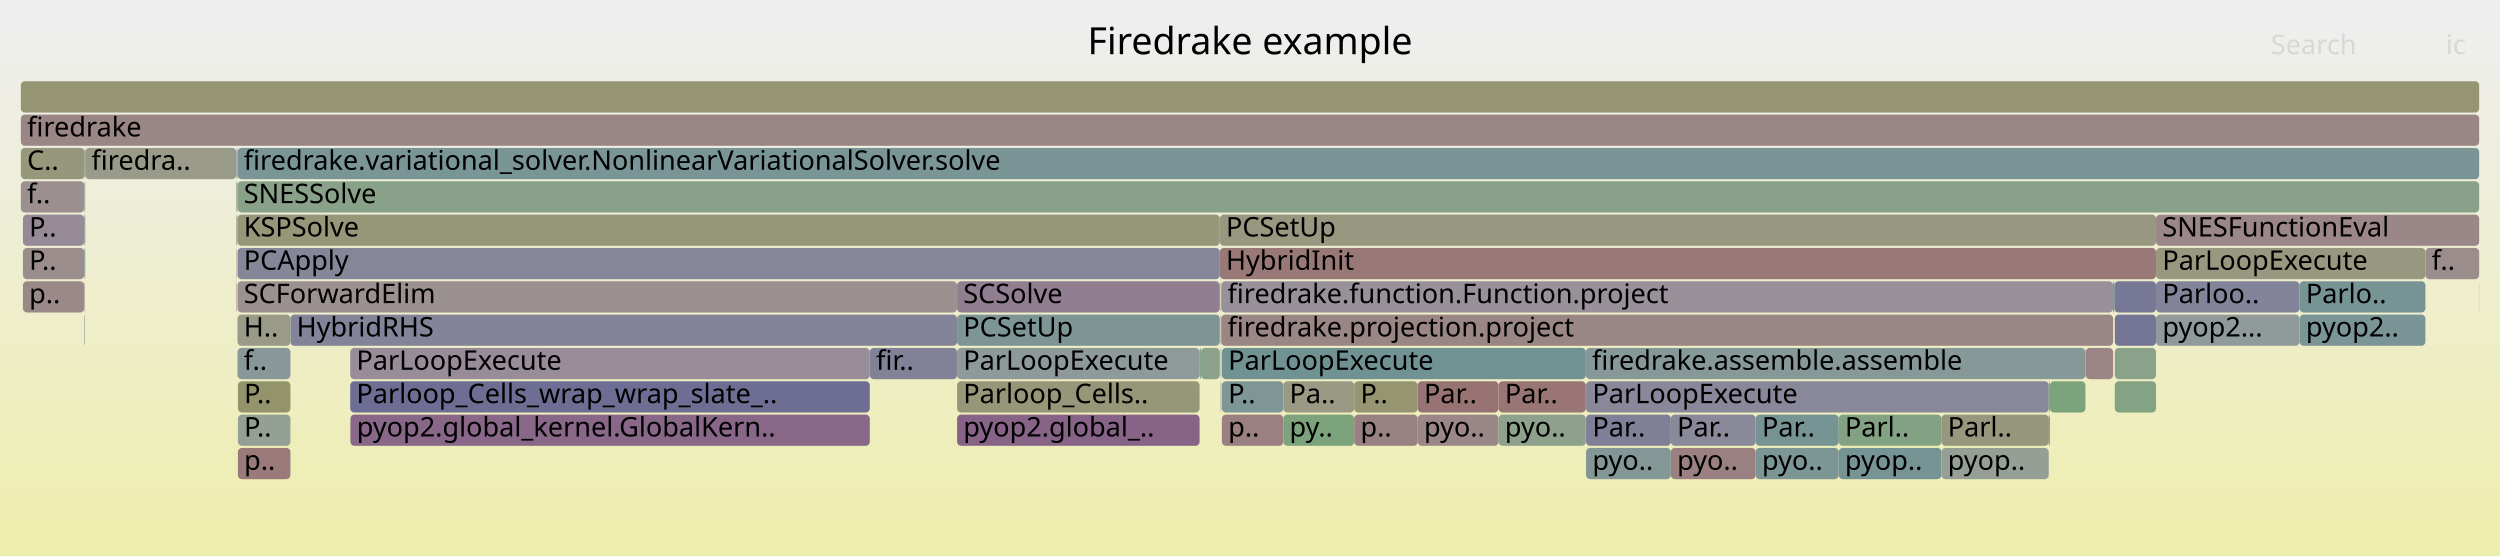
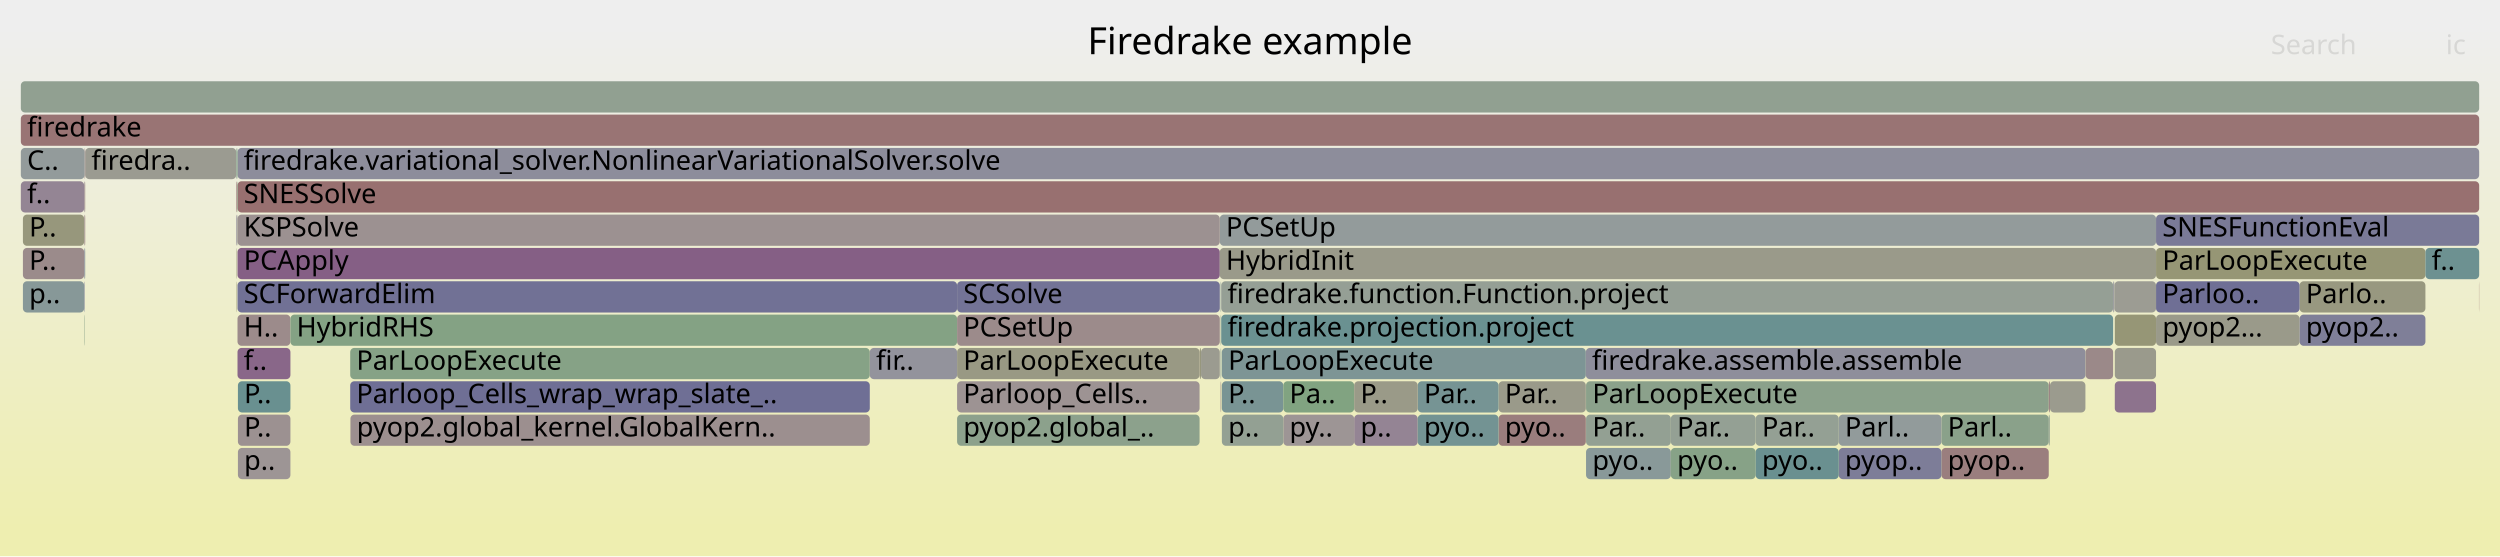
<svg xmlns="http://www.w3.org/2000/svg" version="1.1" width="1200" height="267" viewBox="0 0 1200 267">
  <defs>
    <linearGradient id="background" y1="0" y2="1" x1="0" x2="0">
      <stop stop-color="#eeeeee" offset="5%" />
      <stop stop-color="#eeeeb0" offset="95%" />
    </linearGradient>
  </defs>
  <style type="text/css">
	text { font-family:Verdana; font-size:13px; fill:rgb(0,0,0); }
	#search, #ignorecase { opacity:0.1; cursor:pointer; }
	#search:hover, #search.show, #ignorecase:hover, #ignorecase.show { opacity:1; }
	#subtitle { text-anchor:middle; font-color:rgb(160,160,160); }
	#title { text-anchor:middle; font-size:18px}
	#unzoom { cursor:pointer; }
	#frames &gt; *:hover { stroke:black; stroke-width:0.5; cursor:pointer; }
	.hide { display:none; }
	.parent { opacity:0.5; }
</style>
  <rect x="0.0" y="0" width="1200.0" height="267.0" fill="url(#background)" />
  <text id="title" x="600.00" y="26">Firedrake example</text>
  <text id="details" x="10.00" y="249"> </text>
  <text id="unzoom" x="10.00" y="26" class="hide">Reset Zoom</text>
  <text id="search" x="1090.00" y="26">Search</text>
  <text id="ignorecase" x="1174.00" y="26">ic</text>
  <text id="matched" x="1090.00" y="249"> </text>
  <g id="frames">
    <g>
-       <rect x="113.8" y="71" width="0.2" height="15.0" fill="rgb(152.359,152.359,130.661)" rx="2" ry="2" />
+       <rect x="113.8" y="103" width="0.2" height="15.0" fill="rgb(148.045,159.621,148.045)" rx="2" ry="2" />
+       <text x="116.83" y="113.5" />
+     </g>
+     <g>
+       <rect x="40.6" y="119" width="0.3" height="15.0" fill="rgb(131.833,151.216,151.216)" rx="2" ry="2" />
+       <text x="43.59" y="129.5" />
+     </g>
+     <g>
+       <rect x="114.0" y="151" width="25.4" height="15.0" fill="rgb(155.504,138.86,138.86)" rx="2" ry="2" />
+       <text x="116.99" y="161.5">H..</text>
+     </g>
+     <g>
+       <rect x="168.1" y="183" width="249.4" height="15.0" fill="rgb(111.36,111.36,148.973)" rx="2" ry="2" />
+       <text x="171.08" y="193.5">Parloop_Cells_wrap_wrap_slate_..</text>
+     </g>
+     <g>
+       <rect x="1015.1" y="183" width="19.8" height="15.0" fill="rgb(141.102,114.698,141.102)" rx="2" ry="2" />
+       <text x="1018.06" y="193.5" />
+     </g>
+     <g>
+       <rect x="616.0" y="199" width="34.0" height="15.0" fill="rgb(156.77,148.57,148.57)" rx="2" ry="2" />
+       <text x="618.95" y="209.5">py..</text>
+     </g>
+     <g>
+       <rect x="585.5" y="103" width="449.4" height="15.0" fill="rgb(147.138,155.184,155.184)" rx="2" ry="2" />
+       <text x="588.46" y="113.5">PCSetUp</text>
+     </g>
+     <g>
+       <rect x="575.9" y="167" width="0.6" height="15.0" fill="rgb(151.268,151.268,125.373)" rx="2" ry="2" />
+       <text x="578.92" y="177.5" />
+     </g>
+     <g>
+       <rect x="114.2" y="215" width="25.2" height="15.0" fill="rgb(156.772,148.589,148.589)" rx="2" ry="2" />
+       <text x="117.16" y="225.5">p..</text>
+     </g>
+     <g>
+       <rect x="719.3" y="183" width="41.9" height="15.0" fill="rgb(153.813,153.813,137.711)" rx="2" ry="2" />
+       <text x="722.33" y="193.5">Par..</text>
+     </g>
+     <g>
+       <rect x="114.0" y="87" width="1076.0" height="15.0" fill="rgb(152.016,112.125,112.125)" rx="2" ry="2" />
+       <text x="116.99" y="97.5">SNESSolve</text>
+     </g>
+     <g>
+       <rect x="40.4" y="135" width="0.2" height="15.0" fill="rgb(108.532,108.532,148.426)" rx="2" ry="2" />
+       <text x="43.39" y="145.5" />
+     </g>
+     <g>
+       <rect x="139.4" y="151" width="320.0" height="15.0" fill="rgb(132.468,162.156,132.468)" rx="2" ry="2" />
+       <text x="142.37" y="161.5">HybridRHS</text>
+     </g>
+     <g>
+       <rect x="586.1" y="151" width="0.1" height="15.0" fill="rgb(155.309,155.309,144.961)" rx="2" ry="2" />
+       <text x="589.06" y="161.5" />
+     </g>
+     <g>
+       <rect x="40.4" y="87" width="0.2" height="15.0" fill="rgb(141.261,141.261,154.76)" rx="2" ry="2" />
+       <text x="43.39" y="97.5" />
+     </g>
+     <g>
+       <rect x="114.2" y="183" width="25.2" height="15.0" fill="rgb(104.676,144.175,144.175)" rx="2" ry="2" />
+       <text x="117.16" y="193.5">P..</text>
+     </g>
+     <g>
+       <rect x="11.0" y="119" width="29.4" height="15.0" fill="rgb(155.464,138.561,138.561)" rx="2" ry="2" />
+       <text x="13.98" y="129.5">P..</text>
+     </g>
+     <g>
+       <rect x="114.0" y="103" width="471.5" height="15.0" fill="rgb(156.291,144.9,144.9)" rx="2" ry="2" />
+       <text x="116.99" y="113.5">KSPSolve</text>
+     </g>
+     <g>
+       <rect x="11.0" y="103" width="29.4" height="15.0" fill="rgb(151.018,151.018,124.166)" rx="2" ry="2" />
+       <text x="13.98" y="113.5">P..</text>
+     </g>
+     <g>
+       <rect x="585.9" y="151" width="0.2" height="15.0" fill="rgb(142.926,160.454,142.926)" rx="2" ry="2" />
+       <text x="588.93" y="161.5" />
+     </g>
+     <g>
+       <rect x="761.3" y="199" width="40.7" height="15.0" fill="rgb(147.313,159.74,147.313)" rx="2" ry="2" />
+       <text x="764.34" y="209.5">Par..</text>
+     </g>
+     <g>
+       <rect x="168.1" y="167" width="249.4" height="15.0" fill="rgb(133.778,161.943,133.778)" rx="2" ry="2" />
+       <text x="171.08" y="177.5">ParLoopExecute</text>
+     </g>
+     <g>
+       <rect x="585.9" y="183" width="0.2" height="15.0" fill="rgb(154.759,133.156,133.156)" rx="2" ry="2" />
+       <text x="588.93" y="193.5" />
+     </g>
+     <g>
+       <rect x="40.9" y="71" width="72.5" height="15.0" fill="rgb(155.283,155.283,144.835)" rx="2" ry="2" />
+       <text x="43.88" y="81.5">firedra..</text>
+     </g>
+     <g>
+       <rect x="761.3" y="215" width="40.7" height="15.0" fill="rgb(136.976,152.549,152.549)" rx="2" ry="2" />
+       <text x="764.34" y="225.5">pyo..</text>
+     </g>
+     <g>
+       <rect x="719.3" y="199" width="41.9" height="15.0" fill="rgb(153.748,125.404,125.404)" rx="2" ry="2" />
+       <text x="722.33" y="209.5">pyo..</text>
+     </g>
+     <g>
+       <rect x="113.6" y="71" width="0.2" height="15.0" fill="rgb(121.4,148.511,148.511)" rx="2" ry="2" />
+       <text x="116.58" y="81.5" />
+     </g>
+     <g>
+       <rect x="114.0" y="71" width="1076.0" height="15.0" fill="rgb(140.569,140.569,154.626)" rx="2" ry="2" />
+       <text x="116.99" y="81.5">firedrake.variational_solver.NonlinearVariationalSolver.solve</text>
+     </g>
+     <g>
+       <rect x="1001.0" y="167" width="0.1" height="15.0" fill="rgb(138.07,138.07,154.143)" rx="2" ry="2" />
+       <text x="1003.98" y="177.5" />
+     </g>
+     <g>
+       <rect x="1034.9" y="103" width="155.1" height="15.0" fill="rgb(122.441,122.441,151.118)" rx="2" ry="2" />
+       <text x="1037.92" y="113.5">SNESFunctionEval</text>
+     </g>
+     <g>
+       <rect x="113.8" y="87" width="0.2" height="15.0" fill="rgb(127.132,163.025,127.132)" rx="2" ry="2" />
+       <text x="116.83" y="97.5" />
+     </g>
+     <g>
+       <rect x="586.5" y="167" width="174.7" height="15.0" fill="rgb(124.89,149.416,149.416)" rx="2" ry="2" />
+       <text x="589.53" y="177.5">ParLoopExecute</text>
+     </g>
+     <g>
+       <rect x="168.2" y="199" width="249.3" height="15.0" fill="rgb(155.983,142.538,142.538)" rx="2" ry="2" />
+       <text x="171.23" y="209.5">pyop2.global_kernel.GlobalKern..</text>
+     </g>
+     <g>
+       <rect x="802.0" y="199" width="40.7" height="15.0" fill="rgb(147.587,159.695,147.587)" rx="2" ry="2" />
+       <text x="805.00" y="209.5">Par..</text>
+     </g>
+     <g>
+       <rect x="114.0" y="119" width="471.5" height="15.0" fill="rgb(133.27,94.629,133.27)" rx="2" ry="2" />
+       <text x="116.99" y="129.5">PCApply</text>
+     </g>
+     <g>
+       <rect x="40.6" y="103" width="0.3" height="15.0" fill="rgb(152.763,117.85,117.85)" rx="2" ry="2" />
+       <text x="43.59" y="113.5" />
+     </g>
+     <g>
+       <rect x="585.9" y="135" width="0.2" height="15.0" fill="rgb(123.757,149.122,149.122)" rx="2" ry="2" />
+       <text x="588.93" y="145.5" />
+     </g>
+     <g>
+       <rect x="40.6" y="87" width="0.3" height="15.0" fill="rgb(154.062,127.805,127.805)" rx="2" ry="2" />
+       <text x="43.59" y="97.5" />
+     </g>
+     <g>
+       <rect x="586.1" y="167" width="0.1" height="15.0" fill="rgb(105.961,144.508,144.508)" rx="2" ry="2" />
+       <text x="589.06" y="177.5" />
+     </g>
+     <g>
+       <rect x="575.8" y="167" width="0.1" height="15.0" fill="rgb(152.139,113.067,113.067)" rx="2" ry="2" />
+       <text x="578.76" y="177.5" />
+     </g>
+     <g>
+       <rect x="1034.9" y="151" width="68.9" height="15.0" fill="rgb(153.969,153.969,138.465)" rx="2" ry="2" />
+       <text x="1037.92" y="161.5">pyop2...</text>
+     </g>
+     <g>
+       <rect x="459.4" y="183" width="116.4" height="15.0" fill="rgb(156.537,146.783,146.783)" rx="2" ry="2" />
+       <text x="462.38" y="193.5">Parloop_Cells..</text>
+     </g>
+     <g>
+       <rect x="931.9" y="199" width="51.5" height="15.0" fill="rgb(137.675,161.309,137.675)" rx="2" ry="2" />
+       <text x="934.89" y="209.5">Parl..</text>
+     </g>
+     <g>
+       <rect x="113.4" y="87" width="0.2" height="15.0" fill="rgb(152.201,113.541,113.541)" rx="2" ry="2" />
+       <text x="116.42" y="97.5" />
+     </g>
+     <g>
+       <rect x="1103.8" y="135" width="60.4" height="15.0" fill="rgb(151.861,151.861,128.249)" rx="2" ry="2" />
+       <text x="1106.82" y="145.5">Parlo..</text>
+     </g>
+     <g>
+       <rect x="586.1" y="135" width="0.1" height="15.0" fill="rgb(130.87,130.87,152.749)" rx="2" ry="2" />
+       <text x="589.06" y="145.5" />
+     </g>
+     <g>
+       <rect x="40.6" y="71" width="0.3" height="15.0" fill="rgb(153.035,119.932,119.932)" rx="2" ry="2" />
+       <text x="43.59" y="81.5" />
+     </g>
+     <g>
+       <rect x="931.9" y="215" width="51.5" height="15.0" fill="rgb(153.875,126.376,126.376)" rx="2" ry="2" />
+       <text x="934.89" y="225.5">pyop..</text>
+     </g>
+     <g>
+       <rect x="1014.3" y="135" width="0.6" height="15.0" fill="rgb(148.054,148.054,156.075)" rx="2" ry="2" />
+       <text x="1017.29" y="145.5" />
+     </g>
+     <g>
+       <rect x="1015.1" y="167" width="19.8" height="15.0" fill="rgb(154.201,154.201,139.589)" rx="2" ry="2" />
+       <text x="1018.06" y="177.5" />
+     </g>
+     <g>
+       <rect x="761.3" y="183" width="222.1" height="15.0" fill="rgb(139.077,161.081,139.077)" rx="2" ry="2" />
+       <text x="764.34" y="193.5">ParLoopExecute</text>
+     </g>
+     <g>
+       <rect x="585.5" y="119" width="449.4" height="15.0" fill="rgb(153.972,153.972,138.481)" rx="2" ry="2" />
+       <text x="588.46" y="129.5">HybridInit</text>
+     </g>
+     <g>
+       <rect x="1015.1" y="151" width="19.8" height="15.0" fill="rgb(149.702,149.702,117.788)" rx="2" ry="2" />
+       <text x="1018.06" y="161.5" />
+     </g>
+     <g>
+       <rect x="40.4" y="103" width="0.2" height="15.0" fill="rgb(156.728,148.249,148.249)" rx="2" ry="2" />
+       <text x="43.39" y="113.5" />
+     </g>
+     <g>
+       <rect x="882.6" y="215" width="49.3" height="15.0" fill="rgb(125.205,125.205,151.653)" rx="2" ry="2" />
+       <text x="885.56" y="225.5">pyop..</text>
+     </g>
+     <g>
+       <rect x="10.0" y="71" width="30.6" height="15.0" fill="rgb(146.656,155.059,155.059)" rx="2" ry="2" />
+       <text x="13.00" y="81.5">C..</text>
+     </g>
+     <g>
+       <rect x="650.0" y="199" width="30.5" height="15.0" fill="rgb(147.728,131.678,147.728)" rx="2" ry="2" />
+       <text x="653.02" y="209.5">p..</text>
+     </g>
+     <g>
+       <rect x="459.4" y="167" width="116.4" height="15.0" fill="rgb(152.615,152.615,131.902)" rx="2" ry="2" />
+       <text x="462.38" y="177.5">ParLoopExecute</text>
+     </g>
+     <g>
+       <rect x="459.4" y="151" width="126.1" height="15.0" fill="rgb(155.579,139.437,139.437)" rx="2" ry="2" />
+       <text x="462.38" y="161.5">PCSetUp</text>
+     </g>
+     <g>
+       <rect x="802.0" y="215" width="40.7" height="15.0" fill="rgb(135.343,161.688,135.343)" rx="2" ry="2" />
+       <text x="805.00" y="225.5">pyo..</text>
+     </g>
+     <g>
+       <rect x="586.5" y="183" width="29.5" height="15.0" fill="rgb(121.117,148.438,148.438)" rx="2" ry="2" />
+       <text x="589.53" y="193.5">P..</text>
+     </g>
+     <g>
+       <rect x="11.0" y="135" width="29.4" height="15.0" fill="rgb(135.446,152.153,152.153)" rx="2" ry="2" />
+       <text x="13.98" y="145.5">p..</text>
+     </g>
+     <g>
+       <rect x="113.6" y="87" width="0.2" height="15.0" fill="rgb(153.962,127.045,127.045)" rx="2" ry="2" />
+       <text x="116.58" y="97.5" />
+     </g>
+     <g>
+       <rect x="40.4" y="151" width="0.2" height="15.0" fill="rgb(137.329,161.365,137.329)" rx="2" ry="2" />
+       <text x="43.39" y="161.5" />
+     </g>
+     <g>
+       <rect x="10.0" y="39" width="1180.0" height="15.0" fill="rgb(144.726,160.161,144.726)" rx="2" ry="2" />
+       <text x="13.00" y="49.5" />
+     </g>
+     <g>
+       <rect x="586.2" y="151" width="428.1" height="15.0" fill="rgb(106.432,144.631,144.631)" rx="2" ry="2" />
+       <text x="589.20" y="161.5">firedrake.projection.project</text>
+     </g>
+     <g>
+       <rect x="1034.9" y="135" width="68.9" height="15.0" fill="rgb(111.307,111.307,148.963)" rx="2" ry="2" />
+       <text x="1037.92" y="145.5">Parloo..</text>
+     </g>
+     <g>
+       <rect x="983.4" y="199" width="0.3" height="15.0" fill="rgb(134.36,151.871,151.871)" rx="2" ry="2" />
+       <text x="986.41" y="209.5" />
+     </g>
+     <g>
+       <rect x="680.5" y="199" width="38.8" height="15.0" fill="rgb(114.805,146.801,146.801)" rx="2" ry="2" />
+       <text x="683.51" y="209.5">pyo..</text>
+     </g>
+     <g>
+       <rect x="616.0" y="183" width="34.0" height="15.0" fill="rgb(129.42,162.653,129.42)" rx="2" ry="2" />
+       <text x="618.95" y="193.5">Pa..</text>
+     </g>
+     <g>
+       <rect x="586.2" y="135" width="428.1" height="15.0" fill="rgb(148.861,159.488,148.861)" rx="2" ry="2" />
+       <text x="589.20" y="145.5">firedrake.function.Function.project</text>
+     </g>
+     <g>
+       <rect x="842.7" y="199" width="39.9" height="15.0" fill="rgb(148.274,159.583,148.274)" rx="2" ry="2" />
+       <text x="845.74" y="209.5">Par..</text>
+     </g>
+     <g>
+       <rect x="882.6" y="199" width="49.3" height="15.0" fill="rgb(145.51,154.762,154.762)" rx="2" ry="2" />
+       <text x="885.56" y="209.5">Parl..</text>
+     </g>
+     <g>
+       <rect x="114.0" y="167" width="25.4" height="15.0" fill="rgb(136.704,103.428,136.704)" rx="2" ry="2" />
+       <text x="116.99" y="177.5">f..</text>
+     </g>
+     <g>
+       <rect x="1034.9" y="119" width="129.3" height="15.0" fill="rgb(149.592,149.592,117.256)" rx="2" ry="2" />
+       <text x="1037.92" y="129.5">ParLoopExecute</text>
+     </g>
+     <g>
+       <rect x="842.7" y="215" width="39.9" height="15.0" fill="rgb(105.725,144.447,144.447)" rx="2" ry="2" />
+       <text x="845.74" y="225.5">pyo..</text>
+     </g>
+     <g>
+       <rect x="586.5" y="199" width="29.5" height="15.0" fill="rgb(147.453,159.717,147.453)" rx="2" ry="2" />
+       <text x="589.53" y="209.5">p..</text>
+     </g>
+     <g>
+       <rect x="113.6" y="103" width="0.2" height="15.0" fill="rgb(155.565,139.333,139.333)" rx="2" ry="2" />
+       <text x="116.58" y="113.5" />
+     </g>
+     <g>
+       <rect x="983.7" y="199" width="0.3" height="15.0" fill="rgb(142.192,160.573,142.192)" rx="2" ry="2" />
+       <text x="986.67" y="209.5" />
+     </g>
+     <g>
+       <rect x="1103.8" y="151" width="60.4" height="15.0" fill="rgb(127.17,127.17,152.033)" rx="2" ry="2" />
+       <text x="1106.82" y="161.5">pyop2..</text>
+     </g>
+     <g>
+       <rect x="113.4" y="71" width="0.2" height="15.0" fill="rgb(128.198,162.851,128.198)" rx="2" ry="2" />
+       <text x="116.42" y="81.5" />
+     </g>
+     <g>
+       <rect x="586.1" y="183" width="0.1" height="15.0" fill="rgb(150.891,150.891,123.55)" rx="2" ry="2" />
+       <text x="589.06" y="193.5" />
+     </g>
+     <g>
+       <rect x="113.4" y="135" width="0.2" height="15.0" fill="rgb(148.944,148.944,114.114)" rx="2" ry="2" />
+       <text x="116.42" y="145.5" />
+     </g>
+     <g>
+       <rect x="459.4" y="135" width="126.1" height="15.0" fill="rgb(114.579,114.579,149.596)" rx="2" ry="2" />
+       <text x="462.38" y="145.5">SCSolve</text>
+     </g>
+     <g>
+       <rect x="680.5" y="183" width="38.8" height="15.0" fill="rgb(118.44,147.744,147.744)" rx="2" ry="2" />
+       <text x="683.51" y="193.5">Par..</text>
+     </g>
+     <g>
+       <rect x="761.2" y="167" width="239.8" height="15.0" fill="rgb(141.644,141.644,154.834)" rx="2" ry="2" />
+       <text x="764.16" y="177.5">firedrake.assemble.assemble</text>
+     </g>
+     <g>
+       <rect x="10.0" y="55" width="1180.0" height="15.0" fill="rgb(152.535,116.101,116.101)" rx="2" ry="2" />
+       <text x="13.00" y="65.5">firedrake</text>
+     </g>
+     <g>
+       <rect x="1001.1" y="167" width="13.2" height="15.0" fill="rgb(155.25,136.917,136.917)" rx="2" ry="2" />
+       <text x="1004.10" y="177.5" />
+     </g>
+     <g>
+       <rect x="113.4" y="103" width="0.2" height="15.0" fill="rgb(131.383,131.383,152.848)" rx="2" ry="2" />
+       <text x="116.42" y="113.5" />
+     </g>
+     <g>
+       <rect x="1189.9" y="135" width="0.1" height="15.0" fill="rgb(152.071,112.544,112.544)" rx="2" ry="2" />
+       <text x="1192.86" y="145.5" />
+     </g>
+     <g>
+       <rect x="113.8" y="71" width="0.2" height="15.0" fill="rgb(128.97,162.726,128.97)" rx="2" ry="2" />
      <text x="116.83" y="81.5" />
    </g>
    <g>
-       <rect x="168.1" y="183" width="249.4" height="15.0" fill="rgb(110.015,110.015,148.713)" rx="2" ry="2" />
-       <text x="171.08" y="193.5">Parloop_Cells_wrap_wrap_slate_..</text>
-     </g>
-     <g>
-       <rect x="168.2" y="199" width="249.3" height="15.0" fill="rgb(136.492,102.887,136.492)" rx="2" ry="2" />
-       <text x="171.23" y="209.5">pyop2.global_kernel.GlobalKern..</text>
-     </g>
-     <g>
-       <rect x="650.0" y="199" width="30.5" height="15.0" fill="rgb(154.234,129.129,129.129)" rx="2" ry="2" />
-       <text x="653.02" y="209.5">p..</text>
-     </g>
-     <g>
-       <rect x="417.5" y="167" width="41.9" height="15.0" fill="rgb(128.974,128.974,152.382)" rx="2" ry="2" />
+       <rect x="114.2" y="199" width="25.2" height="15.0" fill="rgb(156.247,144.557,144.557)" rx="2" ry="2" />
+       <text x="117.16" y="209.5">P..</text>
+     </g>
+     <g>
+       <rect x="585.9" y="167" width="0.2" height="15.0" fill="rgb(124.494,149.313,149.313)" rx="2" ry="2" />
+       <text x="588.93" y="177.5" />
+     </g>
+     <g>
+       <rect x="983.4" y="183" width="0.6" height="15.0" fill="rgb(154.746,133.055,133.055)" rx="2" ry="2" />
+       <text x="986.41" y="193.5" />
+     </g>
+     <g>
+       <rect x="650.0" y="183" width="30.5" height="15.0" fill="rgb(153.556,153.556,136.464)" rx="2" ry="2" />
+       <text x="653.02" y="193.5">P..</text>
+     </g>
+     <g>
+       <rect x="114.0" y="135" width="345.4" height="15.0" fill="rgb(113.34,113.34,149.356)" rx="2" ry="2" />
+       <text x="116.99" y="145.5">SCForwardElim</text>
+     </g>
+     <g>
+       <rect x="10.0" y="87" width="30.4" height="15.0" fill="rgb(148.074,132.565,148.074)" rx="2" ry="2" />
+       <text x="13.00" y="97.5">f..</text>
+     </g>
+     <g>
+       <rect x="984.0" y="183" width="17.0" height="15.0" fill="rgb(154.666,154.666,141.845)" rx="2" ry="2" />
+       <text x="987.05" y="193.5" />
+     </g>
+     <g>
+       <rect x="40.4" y="119" width="0.2" height="15.0" fill="rgb(124.674,124.674,151.55)" rx="2" ry="2" />
+       <text x="43.39" y="129.5" />
+     </g>
+     <g>
+       <rect x="459.4" y="199" width="116.4" height="15.0" fill="rgb(139.576,160.999,139.576)" rx="2" ry="2" />
+       <text x="462.38" y="209.5">pyop2.global_..</text>
+     </g>
+     <g>
+       <rect x="576.5" y="167" width="9.0" height="15.0" fill="rgb(155.019,155.019,143.552)" rx="2" ry="2" />
+       <text x="579.45" y="177.5" />
+     </g>
+     <g>
+       <rect x="1014.9" y="135" width="20.0" height="15.0" fill="rgb(155.676,155.676,146.736)" rx="2" ry="2" />
+       <text x="1017.90" y="145.5" />
+     </g>
+     <g>
+       <rect x="417.5" y="167" width="41.9" height="15.0" fill="rgb(146.805,146.805,155.833)" rx="2" ry="2" />
      <text x="420.53" y="177.5">fir..</text>
    </g>
    <g>
-       <rect x="1001.0" y="167" width="0.1" height="15.0" fill="rgb(112.496,146.203,146.203)" rx="2" ry="2" />
-       <text x="1003.98" y="177.5" />
-     </g>
-     <g>
-       <rect x="761.3" y="215" width="40.7" height="15.0" fill="rgb(131.344,151.089,151.089)" rx="2" ry="2" />
-       <text x="764.34" y="225.5">pyo..</text>
-     </g>
-     <g>
-       <rect x="114.0" y="71" width="1076.0" height="15.0" fill="rgb(121.399,148.511,148.511)" rx="2" ry="2" />
-       <text x="116.99" y="81.5">firedrake.variational_solver.NonlinearVariationalSolver.solve</text>
-     </g>
-     <g>
-       <rect x="1034.9" y="119" width="129.3" height="15.0" fill="rgb(151.89,151.89,128.389)" rx="2" ry="2" />
-       <text x="1037.92" y="129.5">ParLoopExecute</text>
-     </g>
-     <g>
-       <rect x="113.8" y="103" width="0.2" height="15.0" fill="rgb(154.82,154.82,142.591)" rx="2" ry="2" />
-       <text x="116.83" y="113.5" />
-     </g>
-     <g>
-       <rect x="586.5" y="167" width="174.7" height="15.0" fill="rgb(112.514,146.207,146.207)" rx="2" ry="2" />
-       <text x="589.53" y="177.5">ParLoopExecute</text>
-     </g>
-     <g>
-       <rect x="11.0" y="103" width="29.4" height="15.0" fill="rgb(150.145,137.872,150.145)" rx="2" ry="2" />
-       <text x="13.98" y="113.5">P..</text>
-     </g>
-     <g>
-       <rect x="459.4" y="135" width="126.1" height="15.0" fill="rgb(145.471,125.894,145.471)" rx="2" ry="2" />
-       <text x="462.38" y="145.5">SCSolve</text>
-     </g>
-     <g>
-       <rect x="586.5" y="183" width="29.5" height="15.0" fill="rgb(125.617,149.604,149.604)" rx="2" ry="2" />
-       <text x="589.53" y="193.5">P..</text>
-     </g>
-     <g>
-       <rect x="114.0" y="119" width="471.5" height="15.0" fill="rgb(134.348,134.348,153.422)" rx="2" ry="2" />
-       <text x="116.99" y="129.5">PCApply</text>
-     </g>
-     <g>
-       <rect x="585.9" y="151" width="0.2" height="15.0" fill="rgb(153.66,124.729,124.729)" rx="2" ry="2" />
-       <text x="588.93" y="161.5" />
-     </g>
-     <g>
-       <rect x="1014.9" y="135" width="20.0" height="15.0" fill="rgb(119.196,119.196,150.49)" rx="2" ry="2" />
-       <text x="1017.90" y="145.5" />
-     </g>
-     <g>
-       <rect x="585.9" y="167" width="0.2" height="15.0" fill="rgb(132.547,151.401,151.401)" rx="2" ry="2" />
-       <text x="588.93" y="177.5" />
-     </g>
-     <g>
-       <rect x="1103.8" y="135" width="60.4" height="15.0" fill="rgb(118.602,147.786,147.786)" rx="2" ry="2" />
-       <text x="1106.82" y="145.5">Parlo..</text>
-     </g>
-     <g>
-       <rect x="40.9" y="71" width="72.5" height="15.0" fill="rgb(153.589,153.589,136.622)" rx="2" ry="2" />
-       <text x="43.88" y="81.5">firedra..</text>
-     </g>
-     <g>
-       <rect x="719.3" y="183" width="41.9" height="15.0" fill="rgb(152.653,117.003,117.003)" rx="2" ry="2" />
-       <text x="722.33" y="193.5">Par..</text>
-     </g>
-     <g>
-       <rect x="585.5" y="103" width="449.4" height="15.0" fill="rgb(151.935,151.935,128.608)" rx="2" ry="2" />
-       <text x="588.46" y="113.5">PCSetUp</text>
-     </g>
-     <g>
-       <rect x="1015.1" y="167" width="19.8" height="15.0" fill="rgb(137.667,161.31,137.667)" rx="2" ry="2" />
-       <text x="1018.06" y="177.5" />
-     </g>
-     <g>
-       <rect x="983.4" y="183" width="0.6" height="15.0" fill="rgb(149.058,159.456,149.058)" rx="2" ry="2" />
-       <text x="986.41" y="193.5" />
-     </g>
-     <g>
-       <rect x="113.4" y="135" width="0.2" height="15.0" fill="rgb(152.099,112.76,112.76)" rx="2" ry="2" />
-       <text x="116.42" y="145.5" />
-     </g>
-     <g>
-       <rect x="882.6" y="215" width="49.3" height="15.0" fill="rgb(119.214,147.944,147.944)" rx="2" ry="2" />
-       <text x="885.56" y="225.5">pyop..</text>
-     </g>
-     <g>
-       <rect x="680.5" y="183" width="38.8" height="15.0" fill="rgb(152.394,115.02,115.02)" rx="2" ry="2" />
-       <text x="683.51" y="193.5">Par..</text>
-     </g>
-     <g>
-       <rect x="576.5" y="167" width="9.0" height="15.0" fill="rgb(138.808,161.124,138.808)" rx="2" ry="2" />
-       <text x="579.45" y="177.5" />
-     </g>
-     <g>
-       <rect x="459.4" y="183" width="116.4" height="15.0" fill="rgb(150.089,150.089,119.662)" rx="2" ry="2" />
-       <text x="462.38" y="193.5">Parloop_Cells..</text>
-     </g>
-     <g>
-       <rect x="983.7" y="199" width="0.3" height="15.0" fill="rgb(119.318,147.971,147.971)" rx="2" ry="2" />
-       <text x="986.67" y="209.5" />
-     </g>
-     <g>
-       <rect x="586.1" y="167" width="0.1" height="15.0" fill="rgb(131.459,162.321,131.459)" rx="2" ry="2" />
-       <text x="589.06" y="177.5" />
-     </g>
-     <g>
-       <rect x="680.5" y="199" width="38.8" height="15.0" fill="rgb(155.056,135.429,135.429)" rx="2" ry="2" />
-       <text x="683.51" y="209.5">pyo..</text>
-     </g>
-     <g>
-       <rect x="40.4" y="119" width="0.2" height="15.0" fill="rgb(118.293,118.293,150.315)" rx="2" ry="2" />
-       <text x="43.39" y="129.5" />
-     </g>
-     <g>
-       <rect x="40.6" y="87" width="0.3" height="15.0" fill="rgb(133.45,161.997,133.45)" rx="2" ry="2" />
-       <text x="43.59" y="97.5" />
-     </g>
-     <g>
-       <rect x="113.4" y="87" width="0.2" height="15.0" fill="rgb(117.198,147.422,147.422)" rx="2" ry="2" />
-       <text x="116.42" y="97.5" />
-     </g>
-     <g>
-       <rect x="459.4" y="167" width="116.4" height="15.0" fill="rgb(142.128,153.885,153.885)" rx="2" ry="2" />
-       <text x="462.38" y="177.5">ParLoopExecute</text>
-     </g>
-     <g>
-       <rect x="1015.1" y="183" width="19.8" height="15.0" fill="rgb(131.725,162.277,131.725)" rx="2" ry="2" />
-       <text x="1018.06" y="193.5" />
-     </g>
-     <g>
-       <rect x="882.6" y="199" width="49.3" height="15.0" fill="rgb(131.107,162.378,131.107)" rx="2" ry="2" />
-       <text x="885.56" y="209.5">Parl..</text>
-     </g>
-     <g>
-       <rect x="575.9" y="167" width="0.6" height="15.0" fill="rgb(126.176,163.181,126.176)" rx="2" ry="2" />
-       <text x="578.92" y="177.5" />
-     </g>
-     <g>
-       <rect x="1015.1" y="151" width="19.8" height="15.0" fill="rgb(117.329,117.329,150.128)" rx="2" ry="2" />
-       <text x="1018.06" y="161.5" />
-     </g>
-     <g>
-       <rect x="802.0" y="199" width="40.7" height="15.0" fill="rgb(136.536,136.536,153.846)" rx="2" ry="2" />
-       <text x="805.00" y="209.5">Par..</text>
-     </g>
-     <g>
-       <rect x="40.4" y="103" width="0.2" height="15.0" fill="rgb(144.669,160.17,144.669)" rx="2" ry="2" />
-       <text x="43.39" y="113.5" />
-     </g>
-     <g>
-       <rect x="114.0" y="87" width="1076.0" height="15.0" fill="rgb(137.133,161.397,137.133)" rx="2" ry="2" />
-       <text x="116.99" y="97.5">SNESSolve</text>
-     </g>
-     <g>
-       <rect x="114.0" y="135" width="345.4" height="15.0" fill="rgb(156.244,144.539,144.539)" rx="2" ry="2" />
-       <text x="116.99" y="145.5">SCForwardElim</text>
-     </g>
-     <g>
-       <rect x="113.6" y="87" width="0.2" height="15.0" fill="rgb(147.692,147.692,108.045)" rx="2" ry="2" />
-       <text x="116.58" y="97.5" />
-     </g>
-     <g>
-       <rect x="113.4" y="71" width="0.2" height="15.0" fill="rgb(130.647,150.909,150.909)" rx="2" ry="2" />
-       <text x="116.42" y="81.5" />
-     </g>
-     <g>
-       <rect x="802.0" y="215" width="40.7" height="15.0" fill="rgb(154.097,128.076,128.076)" rx="2" ry="2" />
-       <text x="805.00" y="225.5">pyo..</text>
-     </g>
-     <g>
-       <rect x="1189.9" y="135" width="0.1" height="15.0" fill="rgb(144.652,160.173,144.652)" rx="2" ry="2" />
-       <text x="1192.86" y="145.5" />
-     </g>
-     <g>
-       <rect x="10.0" y="55" width="1180.0" height="15.0" fill="rgb(154.818,133.603,133.603)" rx="2" ry="2" />
-       <text x="13.00" y="65.5">firedrake</text>
-     </g>
-     <g>
-       <rect x="114.2" y="183" width="25.2" height="15.0" fill="rgb(147.678,147.678,107.976)" rx="2" ry="2" />
-       <text x="117.16" y="193.5">P..</text>
-     </g>
-     <g>
-       <rect x="10.0" y="87" width="30.4" height="15.0" fill="rgb(156.036,142.941,142.941)" rx="2" ry="2" />
-       <text x="13.00" y="97.5">f..</text>
-     </g>
-     <g>
-       <rect x="459.4" y="151" width="126.1" height="15.0" fill="rgb(125.083,149.466,149.466)" rx="2" ry="2" />
-       <text x="462.38" y="161.5">PCSetUp</text>
-     </g>
-     <g>
-       <rect x="11.0" y="119" width="29.4" height="15.0" fill="rgb(155.804,141.166,141.166)" rx="2" ry="2" />
-       <text x="13.98" y="129.5">P..</text>
-     </g>
-     <g>
-       <rect x="586.1" y="151" width="0.1" height="15.0" fill="rgb(154.244,129.207,129.207)" rx="2" ry="2" />
-       <text x="589.06" y="161.5" />
-     </g>
-     <g>
-       <rect x="139.4" y="151" width="320.0" height="15.0" fill="rgb(131.054,131.054,152.785)" rx="2" ry="2" />
-       <text x="142.37" y="161.5">HybridRHS</text>
-     </g>
-     <g>
-       <rect x="459.4" y="199" width="116.4" height="15.0" fill="rgb(134.899,98.803,134.899)" rx="2" ry="2" />
-       <text x="462.38" y="209.5">pyop2.global_..</text>
-     </g>
-     <g>
-       <rect x="113.4" y="119" width="0.2" height="15.0" fill="rgb(155.468,138.586,138.586)" rx="2" ry="2" />
+       <rect x="1164.2" y="119" width="25.8" height="15.0" fill="rgb(108.548,145.179,145.179)" rx="2" ry="2" />
+       <text x="1167.20" y="129.5">f..</text>
+     </g>
+     <g>
+       <rect x="113.4" y="119" width="0.2" height="15.0" fill="rgb(149.992,149.992,119.191)" rx="2" ry="2" />
      <text x="116.42" y="129.5" />
-     </g>
-     <g>
-       <rect x="931.9" y="199" width="51.5" height="15.0" fill="rgb(151.43,151.43,126.159)" rx="2" ry="2" />
-       <text x="934.89" y="209.5">Parl..</text>
-     </g>
-     <g>
-       <rect x="168.1" y="167" width="249.4" height="15.0" fill="rgb(150.875,139.743,150.875)" rx="2" ry="2" />
-       <text x="171.08" y="177.5">ParLoopExecute</text>
-     </g>
-     <g>
-       <rect x="114.2" y="215" width="25.2" height="15.0" fill="rgb(153.223,121.38,121.38)" rx="2" ry="2" />
-       <text x="117.16" y="225.5">p..</text>
-     </g>
-     <g>
-       <rect x="113.8" y="87" width="0.2" height="15.0" fill="rgb(151.024,151.024,124.191)" rx="2" ry="2" />
-       <text x="116.83" y="97.5" />
-     </g>
-     <g>
-       <rect x="40.4" y="151" width="0.2" height="15.0" fill="rgb(116.155,116.155,149.901)" rx="2" ry="2" />
-       <text x="43.39" y="161.5" />
-     </g>
-     <g>
-       <rect x="984.0" y="183" width="17.0" height="15.0" fill="rgb(123.874,163.555,123.874)" rx="2" ry="2" />
-       <text x="987.05" y="193.5" />
-     </g>
-     <g>
-       <rect x="1014.3" y="135" width="0.6" height="15.0" fill="rgb(104.239,144.062,144.062)" rx="2" ry="2" />
-       <text x="1017.29" y="145.5" />
-     </g>
-     <g>
-       <rect x="616.0" y="183" width="34.0" height="15.0" fill="rgb(152.535,152.535,131.513)" rx="2" ry="2" />
-       <text x="618.95" y="193.5">Pa..</text>
-     </g>
-     <g>
-       <rect x="40.4" y="87" width="0.2" height="15.0" fill="rgb(146.065,154.906,154.906)" rx="2" ry="2" />
-       <text x="43.39" y="97.5" />
-     </g>
-     <g>
-       <rect x="113.6" y="71" width="0.2" height="15.0" fill="rgb(156.111,143.52,143.52)" rx="2" ry="2" />
-       <text x="116.58" y="81.5" />
-     </g>
-     <g>
-       <rect x="40.6" y="119" width="0.3" height="15.0" fill="rgb(117.181,147.417,147.417)" rx="2" ry="2" />
-       <text x="43.59" y="129.5" />
-     </g>
-     <g>
-       <rect x="586.1" y="183" width="0.1" height="15.0" fill="rgb(118.483,118.483,150.352)" rx="2" ry="2" />
-       <text x="589.06" y="193.5" />
-     </g>
-     <g>
-       <rect x="10.0" y="71" width="30.6" height="15.0" fill="rgb(150.713,150.713,122.688)" rx="2" ry="2" />
-       <text x="13.00" y="81.5">C..</text>
-     </g>
-     <g>
-       <rect x="40.6" y="71" width="0.3" height="15.0" fill="rgb(123.339,149.014,149.014)" rx="2" ry="2" />
-       <text x="43.59" y="81.5" />
-     </g>
-     <g>
-       <rect x="1034.9" y="103" width="155.1" height="15.0" fill="rgb(155.065,135.498,135.498)" rx="2" ry="2" />
-       <text x="1037.92" y="113.5">SNESFunctionEval</text>
-     </g>
-     <g>
-       <rect x="114.2" y="199" width="25.2" height="15.0" fill="rgb(147.319,159.739,147.319)" rx="2" ry="2" />
-       <text x="117.16" y="209.5">P..</text>
-     </g>
-     <g>
-       <rect x="40.4" y="135" width="0.2" height="15.0" fill="rgb(152.495,115.798,115.798)" rx="2" ry="2" />
-       <text x="43.39" y="145.5" />
-     </g>
-     <g>
-       <rect x="983.4" y="199" width="0.3" height="15.0" fill="rgb(135.483,100.301,135.483)" rx="2" ry="2" />
-       <text x="986.41" y="209.5" />
-     </g>
-     <g>
-       <rect x="1103.8" y="151" width="60.4" height="15.0" fill="rgb(121.475,148.531,148.531)" rx="2" ry="2" />
-       <text x="1106.82" y="161.5">pyop2..</text>
-     </g>
-     <g>
-       <rect x="586.1" y="135" width="0.1" height="15.0" fill="rgb(136.624,136.624,153.863)" rx="2" ry="2" />
-       <text x="589.06" y="145.5" />
-     </g>
-     <g>
-       <rect x="585.9" y="183" width="0.2" height="15.0" fill="rgb(142.337,160.55,142.337)" rx="2" ry="2" />
-       <text x="588.93" y="193.5" />
-     </g>
-     <g>
-       <rect x="114.0" y="151" width="25.4" height="15.0" fill="rgb(153.576,153.576,136.56)" rx="2" ry="2" />
-       <text x="116.99" y="161.5">H..</text>
-     </g>
-     <g>
-       <rect x="575.8" y="167" width="0.1" height="15.0" fill="rgb(143.704,121.366,143.704)" rx="2" ry="2" />
-       <text x="578.76" y="177.5" />
-     </g>
-     <g>
-       <rect x="1164.2" y="119" width="25.8" height="15.0" fill="rgb(155.842,141.457,141.457)" rx="2" ry="2" />
-       <text x="1167.20" y="129.5">f..</text>
-     </g>
-     <g>
-       <rect x="11.0" y="135" width="29.4" height="15.0" fill="rgb(155.172,136.322,136.322)" rx="2" ry="2" />
-       <text x="13.98" y="145.5">p..</text>
-     </g>
-     <g>
-       <rect x="586.5" y="199" width="29.5" height="15.0" fill="rgb(154.036,127.608,127.608)" rx="2" ry="2" />
-       <text x="589.53" y="209.5">p..</text>
-     </g>
-     <g>
-       <rect x="761.2" y="167" width="239.8" height="15.0" fill="rgb(133.922,151.757,151.757)" rx="2" ry="2" />
-       <text x="764.16" y="177.5">firedrake.assemble.assemble</text>
-     </g>
-     <g>
-       <rect x="10.0" y="39" width="1180.0" height="15.0" fill="rgb(149.284,149.284,115.76)" rx="2" ry="2" />
-       <text x="13.00" y="49.5" />
-     </g>
-     <g>
-       <rect x="761.3" y="199" width="40.7" height="15.0" fill="rgb(126.796,126.796,151.961)" rx="2" ry="2" />
-       <text x="764.34" y="209.5">Par..</text>
-     </g>
-     <g>
-       <rect x="585.9" y="135" width="0.2" height="15.0" fill="rgb(136.604,161.483,136.604)" rx="2" ry="2" />
-       <text x="588.93" y="145.5" />
-     </g>
-     <g>
-       <rect x="1034.9" y="135" width="68.9" height="15.0" fill="rgb(130.847,130.847,152.745)" rx="2" ry="2" />
-       <text x="1037.92" y="145.5">Parloo..</text>
-     </g>
-     <g>
-       <rect x="842.7" y="199" width="39.9" height="15.0" fill="rgb(118.549,147.772,147.772)" rx="2" ry="2" />
-       <text x="845.74" y="209.5">Par..</text>
-     </g>
-     <g>
-       <rect x="719.3" y="199" width="41.9" height="15.0" fill="rgb(141.42,160.699,141.42)" rx="2" ry="2" />
-       <text x="722.33" y="209.5">pyo..</text>
-     </g>
-     <g>
-       <rect x="931.9" y="215" width="51.5" height="15.0" fill="rgb(149.73,159.346,149.73)" rx="2" ry="2" />
-       <text x="934.89" y="225.5">pyop..</text>
-     </g>
-     <g>
-       <rect x="40.6" y="103" width="0.3" height="15.0" fill="rgb(113.408,113.408,149.369)" rx="2" ry="2" />
-       <text x="43.59" y="113.5" />
-     </g>
-     <g>
-       <rect x="113.4" y="103" width="0.2" height="15.0" fill="rgb(151.223,151.223,125.157)" rx="2" ry="2" />
-       <text x="116.42" y="113.5" />
-     </g>
-     <g>
-       <rect x="586.2" y="151" width="428.1" height="15.0" fill="rgb(154.907,134.286,134.286)" rx="2" ry="2" />
-       <text x="589.20" y="161.5">firedrake.projection.project</text>
-     </g>
-     <g>
-       <rect x="842.7" y="215" width="39.9" height="15.0" fill="rgb(124.044,149.197,149.197)" rx="2" ry="2" />
-       <text x="845.74" y="225.5">pyo..</text>
-     </g>
-     <g>
-       <rect x="585.5" y="119" width="449.4" height="15.0" fill="rgb(153.051,120.06,120.06)" rx="2" ry="2" />
-       <text x="588.46" y="129.5">HybridInit</text>
-     </g>
-     <g>
-       <rect x="114.0" y="103" width="471.5" height="15.0" fill="rgb(150.439,150.439,121.36)" rx="2" ry="2" />
-       <text x="116.99" y="113.5">KSPSolve</text>
-     </g>
-     <g>
-       <rect x="761.3" y="183" width="222.1" height="15.0" fill="rgb(136.167,136.167,153.774)" rx="2" ry="2" />
-       <text x="764.34" y="193.5">ParLoopExecute</text>
-     </g>
-     <g>
-       <rect x="616.0" y="199" width="34.0" height="15.0" fill="rgb(124.938,163.382,124.938)" rx="2" ry="2" />
-       <text x="618.95" y="209.5">py..</text>
-     </g>
-     <g>
-       <rect x="113.6" y="103" width="0.2" height="15.0" fill="rgb(148.337,148.337,111.174)" rx="2" ry="2" />
-       <text x="116.58" y="113.5" />
-     </g>
-     <g>
-       <rect x="650.0" y="183" width="30.5" height="15.0" fill="rgb(148.992,148.992,114.344)" rx="2" ry="2" />
-       <text x="653.02" y="193.5">P..</text>
-     </g>
-     <g>
-       <rect x="114.0" y="167" width="25.4" height="15.0" fill="rgb(136.158,152.337,152.337)" rx="2" ry="2" />
-       <text x="116.99" y="177.5">f..</text>
-     </g>
-     <g>
-       <rect x="1034.9" y="151" width="68.9" height="15.0" fill="rgb(144.255,154.436,154.436)" rx="2" ry="2" />
-       <text x="1037.92" y="161.5">pyop2...</text>
-     </g>
-     <g>
-       <rect x="586.2" y="135" width="428.1" height="15.0" fill="rgb(152.796,144.665,152.796)" rx="2" ry="2" />
-       <text x="589.20" y="145.5">firedrake.function.Function.project</text>
-     </g>
-     <g>
-       <rect x="1001.1" y="167" width="13.2" height="15.0" fill="rgb(154.686,132.596,132.596)" rx="2" ry="2" />
-       <text x="1004.10" y="177.5" />
    </g>
  </g>
</svg>
